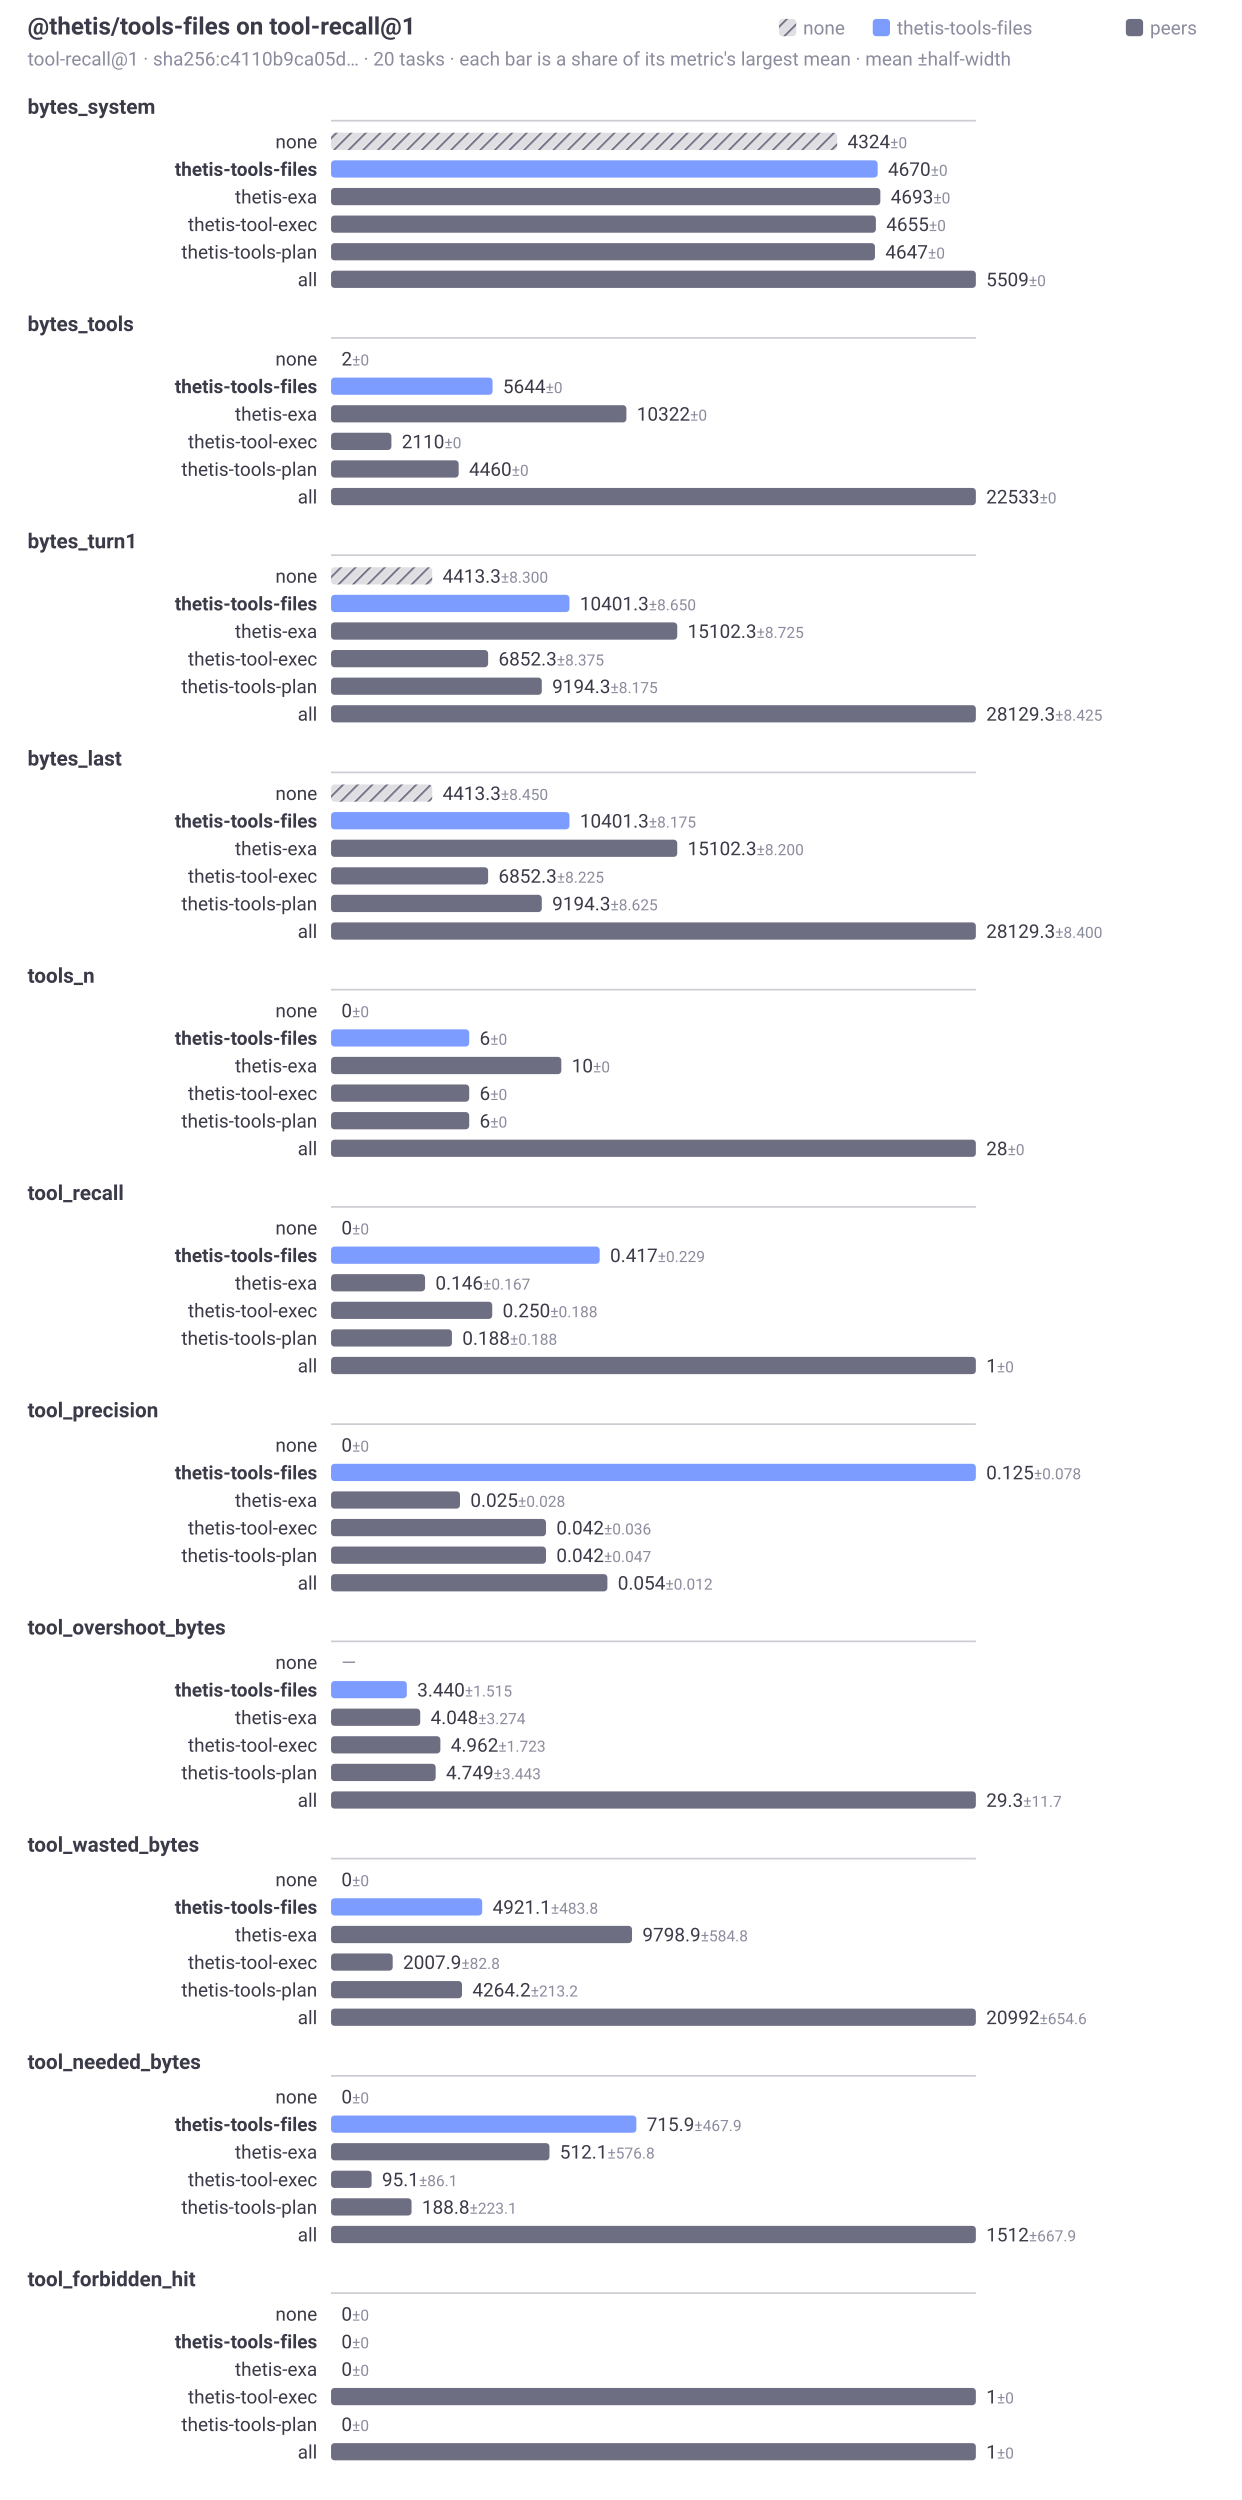
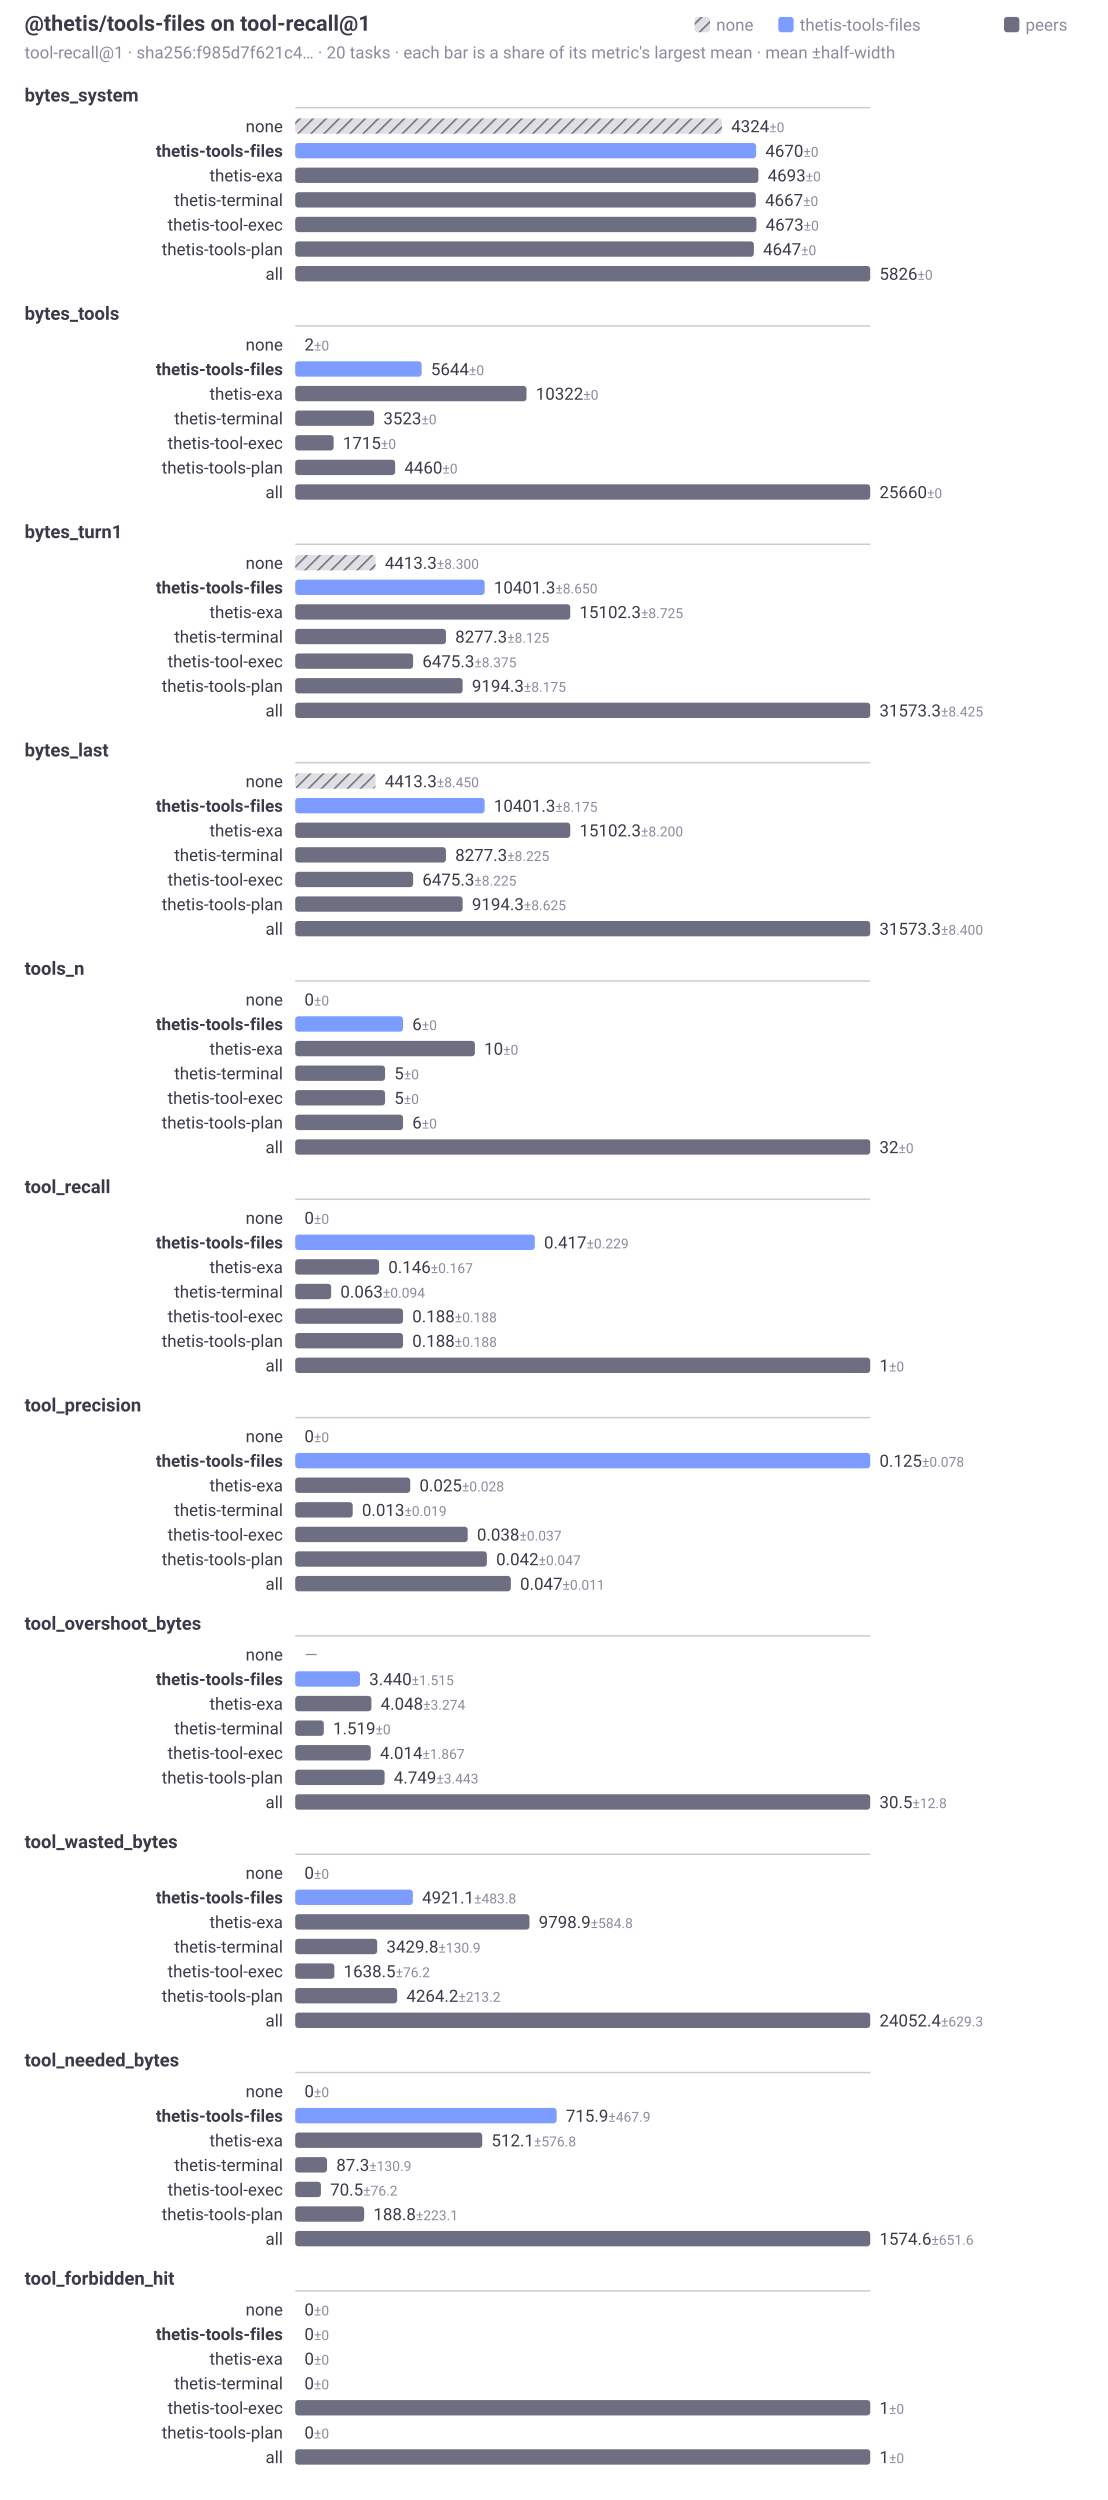
- <svg xmlns="http://www.w3.org/2000/svg" width="720" height="1450" viewBox="0 0 720 1450" role="img" aria-labelledby="t d" font-family="system-ui, -apple-system, Segoe UI, Roboto, sans-serif">
+ <svg xmlns="http://www.w3.org/2000/svg" width="720" height="1626" viewBox="0 0 720 1626" role="img" aria-labelledby="t d" font-family="system-ui, -apple-system, Segoe UI, Roboto, sans-serif">
  <style>.t{fill:#3a3a48}.f{fill:#8b8b9e}@media (prefers-color-scheme:dark){.t{fill:#d2d2dc}.f{fill:#9a9aae}}</style>
  <defs>
    <pattern id="hatch" width="6" height="6" patternUnits="userSpaceOnUse" patternTransform="rotate(45)">
      <rect width="6" height="6" fill="#6e6e82" fill-opacity="0.22" />
      <line x1="0" y1="0" x2="0" y2="6" stroke="#6e6e82" stroke-width="2" />
    </pattern>
  </defs>
  <text class="t" x="16" y="20" font-size="14" font-weight="600">@thetis/tools-files on tool-recall@1</text>
-   <text class="f" x="16" y="38" font-size="11">tool-recall@1 · sha256:c4110b9ca05d… · 20 tasks · each bar is a share of its metric's largest mean · mean ±half-width</text>
+   <text class="f" x="16" y="38" font-size="11">tool-recall@1 · sha256:f985d7f621c4… · 20 tasks · each bar is a share of its metric's largest mean · mean ±half-width</text>
  <rect x="653" y="11" width="10" height="10" rx="2" fill="#6e6e82" />
  <text class="f" x="667" y="20" font-size="11">peers</text>
  <rect x="506.2" y="11" width="10" height="10" rx="2" fill="#7c9cff" />
  <text class="f" x="520.2" y="20" font-size="11">thetis-tools-files</text>
  <rect x="451.8" y="11" width="10" height="10" rx="2" fill="url(#hatch)" />
  <text class="f" x="465.8" y="20" font-size="11">none</text>
  <text class="t" x="16" y="66" font-size="12" font-weight="600">bytes_system</text>
  <line x1="192" y1="70" x2="566" y2="70" stroke="#6e6e82" stroke-opacity="0.35" stroke-width="1" />
  <text class="t" x="184" y="86" font-size="11" text-anchor="end">none</text>
-   <rect x="192" y="77" width="293.55" height="10" rx="2" fill="url(#hatch)" />
-   <text class="t" x="491.55" y="86" font-size="11">4324<tspan class="f" font-size="9"> ±0</tspan>
+   <rect x="192" y="77" width="277.58" height="10" rx="2" fill="url(#hatch)" />
+   <text class="t" x="475.58" y="86" font-size="11">4324<tspan class="f" font-size="9"> ±0</tspan>
  </text>
  <text class="t" x="184" y="102" font-size="11" text-anchor="end" font-weight="600">thetis-tools-files</text>
-   <rect x="192" y="93" width="317.04" height="10" rx="2" fill="#7c9cff" />
-   <text class="t" x="515.04" y="102" font-size="11">4670<tspan class="f" font-size="9"> ±0</tspan>
+   <rect x="192" y="93" width="299.79" height="10" rx="2" fill="#7c9cff" />
+   <text class="t" x="497.79" y="102" font-size="11">4670<tspan class="f" font-size="9"> ±0</tspan>
  </text>
  <text class="t" x="184" y="118" font-size="11" text-anchor="end">thetis-exa</text>
-   <rect x="192" y="109" width="318.6" height="10" rx="2" fill="#6e6e82" />
-   <text class="t" x="516.6" y="118" font-size="11">4693<tspan class="f" font-size="9"> ±0</tspan>
-   </text>
-   <text class="t" x="184" y="134" font-size="11" text-anchor="end">thetis-tool-exec</text>
-   <rect x="192" y="125" width="316.02" height="10" rx="2" fill="#6e6e82" />
-   <text class="t" x="514.02" y="134" font-size="11">4655<tspan class="f" font-size="9"> ±0</tspan>
-   </text>
-   <text class="t" x="184" y="150" font-size="11" text-anchor="end">thetis-tools-plan</text>
-   <rect x="192" y="141" width="315.48" height="10" rx="2" fill="#6e6e82" />
-   <text class="t" x="513.48" y="150" font-size="11">4647<tspan class="f" font-size="9"> ±0</tspan>
-   </text>
-   <text class="t" x="184" y="166" font-size="11" text-anchor="end">all</text>
-   <rect x="192" y="157" width="374" height="10" rx="2" fill="#6e6e82" />
-   <text class="t" x="572" y="166" font-size="11">5509<tspan class="f" font-size="9"> ±0</tspan>
-   </text>
-   <text class="t" x="16" y="192" font-size="12" font-weight="600">bytes_tools</text>
-   <line x1="192" y1="196" x2="566" y2="196" stroke="#6e6e82" stroke-opacity="0.35" stroke-width="1" />
-   <text class="t" x="184" y="212" font-size="11" text-anchor="end">none</text>
-   <rect x="192" y="203" width="0.03" height="10" rx="2" fill="url(#hatch)" />
-   <text class="t" x="198.03" y="212" font-size="11">2<tspan class="f" font-size="9"> ±0</tspan>
-   </text>
-   <text class="t" x="184" y="228" font-size="11" text-anchor="end" font-weight="600">thetis-tools-files</text>
-   <rect x="192" y="219" width="93.68" height="10" rx="2" fill="#7c9cff" />
-   <text class="t" x="291.68" y="228" font-size="11">5644<tspan class="f" font-size="9"> ±0</tspan>
-   </text>
-   <text class="t" x="184" y="244" font-size="11" text-anchor="end">thetis-exa</text>
-   <rect x="192" y="235" width="171.32" height="10" rx="2" fill="#6e6e82" />
-   <text class="t" x="369.32" y="244" font-size="11">10322<tspan class="f" font-size="9"> ±0</tspan>
-   </text>
-   <text class="t" x="184" y="260" font-size="11" text-anchor="end">thetis-tool-exec</text>
-   <rect x="192" y="251" width="35.02" height="10" rx="2" fill="#6e6e82" />
-   <text class="t" x="233.02" y="260" font-size="11">2110<tspan class="f" font-size="9"> ±0</tspan>
-   </text>
-   <text class="t" x="184" y="276" font-size="11" text-anchor="end">thetis-tools-plan</text>
-   <rect x="192" y="267" width="74.03" height="10" rx="2" fill="#6e6e82" />
-   <text class="t" x="272.03" y="276" font-size="11">4460<tspan class="f" font-size="9"> ±0</tspan>
-   </text>
-   <text class="t" x="184" y="292" font-size="11" text-anchor="end">all</text>
-   <rect x="192" y="283" width="374" height="10" rx="2" fill="#6e6e82" />
-   <text class="t" x="572" y="292" font-size="11">22533<tspan class="f" font-size="9"> ±0</tspan>
-   </text>
-   <text class="t" x="16" y="318" font-size="12" font-weight="600">bytes_turn1</text>
-   <line x1="192" y1="322" x2="566" y2="322" stroke="#6e6e82" stroke-opacity="0.35" stroke-width="1" />
-   <text class="t" x="184" y="338" font-size="11" text-anchor="end">none</text>
-   <rect x="192" y="329" width="58.68" height="10" rx="2" fill="url(#hatch)" />
-   <text class="t" x="256.68" y="338" font-size="11">4413.3<tspan class="f" font-size="9"> ±8.300</tspan>
-   </text>
-   <text class="t" x="184" y="354" font-size="11" text-anchor="end" font-weight="600">thetis-tools-files</text>
-   <rect x="192" y="345" width="138.29" height="10" rx="2" fill="#7c9cff" />
-   <text class="t" x="336.29" y="354" font-size="11">10401.3<tspan class="f" font-size="9"> ±8.650</tspan>
-   </text>
-   <text class="t" x="184" y="370" font-size="11" text-anchor="end">thetis-exa</text>
-   <rect x="192" y="361" width="200.8" height="10" rx="2" fill="#6e6e82" />
-   <text class="t" x="398.8" y="370" font-size="11">15102.3<tspan class="f" font-size="9"> ±8.725</tspan>
-   </text>
-   <text class="t" x="184" y="386" font-size="11" text-anchor="end">thetis-tool-exec</text>
-   <rect x="192" y="377" width="91.11" height="10" rx="2" fill="#6e6e82" />
-   <text class="t" x="289.11" y="386" font-size="11">6852.3<tspan class="f" font-size="9"> ±8.375</tspan>
-   </text>
-   <text class="t" x="184" y="402" font-size="11" text-anchor="end">thetis-tools-plan</text>
-   <rect x="192" y="393" width="122.25" height="10" rx="2" fill="#6e6e82" />
-   <text class="t" x="320.25" y="402" font-size="11">9194.3<tspan class="f" font-size="9"> ±8.175</tspan>
-   </text>
-   <text class="t" x="184" y="418" font-size="11" text-anchor="end">all</text>
-   <rect x="192" y="409" width="374" height="10" rx="2" fill="#6e6e82" />
-   <text class="t" x="572" y="418" font-size="11">28129.3<tspan class="f" font-size="9"> ±8.425</tspan>
-   </text>
-   <text class="t" x="16" y="444" font-size="12" font-weight="600">bytes_last</text>
-   <line x1="192" y1="448" x2="566" y2="448" stroke="#6e6e82" stroke-opacity="0.35" stroke-width="1" />
-   <text class="t" x="184" y="464" font-size="11" text-anchor="end">none</text>
-   <rect x="192" y="455" width="58.68" height="10" rx="2" fill="url(#hatch)" />
-   <text class="t" x="256.68" y="464" font-size="11">4413.3<tspan class="f" font-size="9"> ±8.450</tspan>
-   </text>
-   <text class="t" x="184" y="480" font-size="11" text-anchor="end" font-weight="600">thetis-tools-files</text>
-   <rect x="192" y="471" width="138.29" height="10" rx="2" fill="#7c9cff" />
-   <text class="t" x="336.29" y="480" font-size="11">10401.3<tspan class="f" font-size="9"> ±8.175</tspan>
-   </text>
-   <text class="t" x="184" y="496" font-size="11" text-anchor="end">thetis-exa</text>
-   <rect x="192" y="487" width="200.8" height="10" rx="2" fill="#6e6e82" />
-   <text class="t" x="398.8" y="496" font-size="11">15102.3<tspan class="f" font-size="9"> ±8.200</tspan>
-   </text>
-   <text class="t" x="184" y="512" font-size="11" text-anchor="end">thetis-tool-exec</text>
-   <rect x="192" y="503" width="91.11" height="10" rx="2" fill="#6e6e82" />
-   <text class="t" x="289.11" y="512" font-size="11">6852.3<tspan class="f" font-size="9"> ±8.225</tspan>
-   </text>
-   <text class="t" x="184" y="528" font-size="11" text-anchor="end">thetis-tools-plan</text>
-   <rect x="192" y="519" width="122.25" height="10" rx="2" fill="#6e6e82" />
-   <text class="t" x="320.25" y="528" font-size="11">9194.3<tspan class="f" font-size="9"> ±8.625</tspan>
-   </text>
-   <text class="t" x="184" y="544" font-size="11" text-anchor="end">all</text>
-   <rect x="192" y="535" width="374" height="10" rx="2" fill="#6e6e82" />
-   <text class="t" x="572" y="544" font-size="11">28129.3<tspan class="f" font-size="9"> ±8.400</tspan>
-   </text>
-   <text class="t" x="16" y="570" font-size="12" font-weight="600">tools_n</text>
-   <line x1="192" y1="574" x2="566" y2="574" stroke="#6e6e82" stroke-opacity="0.35" stroke-width="1" />
-   <text class="t" x="184" y="590" font-size="11" text-anchor="end">none</text>
-   <rect x="192" y="581" width="0" height="10" rx="2" fill="url(#hatch)" />
-   <text class="t" x="198" y="590" font-size="11">0<tspan class="f" font-size="9"> ±0</tspan>
-   </text>
-   <text class="t" x="184" y="606" font-size="11" text-anchor="end" font-weight="600">thetis-tools-files</text>
-   <rect x="192" y="597" width="80.14" height="10" rx="2" fill="#7c9cff" />
-   <text class="t" x="278.14" y="606" font-size="11">6<tspan class="f" font-size="9"> ±0</tspan>
-   </text>
-   <text class="t" x="184" y="622" font-size="11" text-anchor="end">thetis-exa</text>
-   <rect x="192" y="613" width="133.57" height="10" rx="2" fill="#6e6e82" />
-   <text class="t" x="331.57" y="622" font-size="11">10<tspan class="f" font-size="9"> ±0</tspan>
-   </text>
-   <text class="t" x="184" y="638" font-size="11" text-anchor="end">thetis-tool-exec</text>
-   <rect x="192" y="629" width="80.14" height="10" rx="2" fill="#6e6e82" />
-   <text class="t" x="278.14" y="638" font-size="11">6<tspan class="f" font-size="9"> ±0</tspan>
-   </text>
-   <text class="t" x="184" y="654" font-size="11" text-anchor="end">thetis-tools-plan</text>
-   <rect x="192" y="645" width="80.14" height="10" rx="2" fill="#6e6e82" />
-   <text class="t" x="278.14" y="654" font-size="11">6<tspan class="f" font-size="9"> ±0</tspan>
-   </text>
-   <text class="t" x="184" y="670" font-size="11" text-anchor="end">all</text>
-   <rect x="192" y="661" width="374" height="10" rx="2" fill="#6e6e82" />
-   <text class="t" x="572" y="670" font-size="11">28<tspan class="f" font-size="9"> ±0</tspan>
-   </text>
-   <text class="t" x="16" y="696" font-size="12" font-weight="600">tool_recall</text>
-   <line x1="192" y1="700" x2="566" y2="700" stroke="#6e6e82" stroke-opacity="0.35" stroke-width="1" />
-   <text class="t" x="184" y="716" font-size="11" text-anchor="end">none</text>
-   <rect x="192" y="707" width="0" height="10" rx="2" fill="url(#hatch)" />
-   <text class="t" x="198" y="716" font-size="11">0<tspan class="f" font-size="9"> ±0</tspan>
-   </text>
-   <text class="t" x="184" y="732" font-size="11" text-anchor="end" font-weight="600">thetis-tools-files</text>
-   <rect x="192" y="723" width="155.83" height="10" rx="2" fill="#7c9cff" />
-   <text class="t" x="353.83" y="732" font-size="11">0.417<tspan class="f" font-size="9"> ±0.229</tspan>
-   </text>
-   <text class="t" x="184" y="748" font-size="11" text-anchor="end">thetis-exa</text>
-   <rect x="192" y="739" width="54.54" height="10" rx="2" fill="#6e6e82" />
-   <text class="t" x="252.54" y="748" font-size="11">0.146<tspan class="f" font-size="9"> ±0.167</tspan>
-   </text>
-   <text class="t" x="184" y="764" font-size="11" text-anchor="end">thetis-tool-exec</text>
-   <rect x="192" y="755" width="93.5" height="10" rx="2" fill="#6e6e82" />
-   <text class="t" x="291.5" y="764" font-size="11">0.250<tspan class="f" font-size="9"> ±0.188</tspan>
-   </text>
-   <text class="t" x="184" y="780" font-size="11" text-anchor="end">thetis-tools-plan</text>
-   <rect x="192" y="771" width="70.13" height="10" rx="2" fill="#6e6e82" />
-   <text class="t" x="268.13" y="780" font-size="11">0.188<tspan class="f" font-size="9"> ±0.188</tspan>
-   </text>
-   <text class="t" x="184" y="796" font-size="11" text-anchor="end">all</text>
-   <rect x="192" y="787" width="374" height="10" rx="2" fill="#6e6e82" />
-   <text class="t" x="572" y="796" font-size="11">1<tspan class="f" font-size="9"> ±0</tspan>
-   </text>
-   <text class="t" x="16" y="822" font-size="12" font-weight="600">tool_precision</text>
-   <line x1="192" y1="826" x2="566" y2="826" stroke="#6e6e82" stroke-opacity="0.35" stroke-width="1" />
-   <text class="t" x="184" y="842" font-size="11" text-anchor="end">none</text>
-   <rect x="192" y="833" width="0" height="10" rx="2" fill="url(#hatch)" />
-   <text class="t" x="198" y="842" font-size="11">0<tspan class="f" font-size="9"> ±0</tspan>
-   </text>
-   <text class="t" x="184" y="858" font-size="11" text-anchor="end" font-weight="600">thetis-tools-files</text>
-   <rect x="192" y="849" width="374" height="10" rx="2" fill="#7c9cff" />
-   <text class="t" x="572" y="858" font-size="11">0.125<tspan class="f" font-size="9"> ±0.078</tspan>
-   </text>
-   <text class="t" x="184" y="874" font-size="11" text-anchor="end">thetis-exa</text>
-   <rect x="192" y="865" width="74.8" height="10" rx="2" fill="#6e6e82" />
-   <text class="t" x="272.8" y="874" font-size="11">0.025<tspan class="f" font-size="9"> ±0.028</tspan>
-   </text>
-   <text class="t" x="184" y="890" font-size="11" text-anchor="end">thetis-tool-exec</text>
-   <rect x="192" y="881" width="124.67" height="10" rx="2" fill="#6e6e82" />
-   <text class="t" x="322.67" y="890" font-size="11">0.042<tspan class="f" font-size="9"> ±0.036</tspan>
-   </text>
-   <text class="t" x="184" y="906" font-size="11" text-anchor="end">thetis-tools-plan</text>
-   <rect x="192" y="897" width="124.67" height="10" rx="2" fill="#6e6e82" />
-   <text class="t" x="322.67" y="906" font-size="11">0.042<tspan class="f" font-size="9"> ±0.047</tspan>
-   </text>
-   <text class="t" x="184" y="922" font-size="11" text-anchor="end">all</text>
-   <rect x="192" y="913" width="160.29" height="10" rx="2" fill="#6e6e82" />
-   <text class="t" x="358.29" y="922" font-size="11">0.054<tspan class="f" font-size="9"> ±0.012</tspan>
-   </text>
-   <text class="t" x="16" y="948" font-size="12" font-weight="600">tool_overshoot_bytes</text>
-   <line x1="192" y1="952" x2="566" y2="952" stroke="#6e6e82" stroke-opacity="0.35" stroke-width="1" />
-   <text class="t" x="184" y="968" font-size="11" text-anchor="end">none</text>
-   <rect x="192" y="959" width="0" height="10" rx="2" fill="url(#hatch)" />
-   <text class="f" x="198" y="968" font-size="11">—</text>
-   <text class="t" x="184" y="984" font-size="11" text-anchor="end" font-weight="600">thetis-tools-files</text>
-   <rect x="192" y="975" width="43.97" height="10" rx="2" fill="#7c9cff" />
-   <text class="t" x="241.97" y="984" font-size="11">3.440<tspan class="f" font-size="9"> ±1.515</tspan>
-   </text>
-   <text class="t" x="184" y="1000" font-size="11" text-anchor="end">thetis-exa</text>
-   <rect x="192" y="991" width="51.73" height="10" rx="2" fill="#6e6e82" />
-   <text class="t" x="249.73" y="1000" font-size="11">4.048<tspan class="f" font-size="9"> ±3.274</tspan>
-   </text>
-   <text class="t" x="184" y="1016" font-size="11" text-anchor="end">thetis-tool-exec</text>
-   <rect x="192" y="1007" width="63.42" height="10" rx="2" fill="#6e6e82" />
-   <text class="t" x="261.42" y="1016" font-size="11">4.962<tspan class="f" font-size="9"> ±1.723</tspan>
-   </text>
-   <text class="t" x="184" y="1032" font-size="11" text-anchor="end">thetis-tools-plan</text>
-   <rect x="192" y="1023" width="60.69" height="10" rx="2" fill="#6e6e82" />
-   <text class="t" x="258.69" y="1032" font-size="11">4.749<tspan class="f" font-size="9"> ±3.443</tspan>
-   </text>
-   <text class="t" x="184" y="1048" font-size="11" text-anchor="end">all</text>
-   <rect x="192" y="1039" width="374" height="10" rx="2" fill="#6e6e82" />
-   <text class="t" x="572" y="1048" font-size="11">29.3<tspan class="f" font-size="9"> ±11.7</tspan>
-   </text>
-   <text class="t" x="16" y="1074" font-size="12" font-weight="600">tool_wasted_bytes</text>
-   <line x1="192" y1="1078" x2="566" y2="1078" stroke="#6e6e82" stroke-opacity="0.35" stroke-width="1" />
-   <text class="t" x="184" y="1094" font-size="11" text-anchor="end">none</text>
-   <rect x="192" y="1085" width="0" height="10" rx="2" fill="url(#hatch)" />
-   <text class="t" x="198" y="1094" font-size="11">0<tspan class="f" font-size="9"> ±0</tspan>
-   </text>
-   <text class="t" x="184" y="1110" font-size="11" text-anchor="end" font-weight="600">thetis-tools-files</text>
-   <rect x="192" y="1101" width="87.68" height="10" rx="2" fill="#7c9cff" />
-   <text class="t" x="285.68" y="1110" font-size="11">4921.1<tspan class="f" font-size="9"> ±483.8</tspan>
-   </text>
-   <text class="t" x="184" y="1126" font-size="11" text-anchor="end">thetis-exa</text>
-   <rect x="192" y="1117" width="174.58" height="10" rx="2" fill="#6e6e82" />
-   <text class="t" x="372.58" y="1126" font-size="11">9798.9<tspan class="f" font-size="9"> ±584.8</tspan>
-   </text>
-   <text class="t" x="184" y="1142" font-size="11" text-anchor="end">thetis-tool-exec</text>
-   <rect x="192" y="1133" width="35.77" height="10" rx="2" fill="#6e6e82" />
-   <text class="t" x="233.77" y="1142" font-size="11">2007.9<tspan class="f" font-size="9"> ±82.8</tspan>
-   </text>
-   <text class="t" x="184" y="1158" font-size="11" text-anchor="end">thetis-tools-plan</text>
-   <rect x="192" y="1149" width="75.97" height="10" rx="2" fill="#6e6e82" />
-   <text class="t" x="273.97" y="1158" font-size="11">4264.2<tspan class="f" font-size="9"> ±213.2</tspan>
-   </text>
-   <text class="t" x="184" y="1174" font-size="11" text-anchor="end">all</text>
-   <rect x="192" y="1165" width="374" height="10" rx="2" fill="#6e6e82" />
-   <text class="t" x="572" y="1174" font-size="11">20992<tspan class="f" font-size="9"> ±654.6</tspan>
-   </text>
-   <text class="t" x="16" y="1200" font-size="12" font-weight="600">tool_needed_bytes</text>
-   <line x1="192" y1="1204" x2="566" y2="1204" stroke="#6e6e82" stroke-opacity="0.35" stroke-width="1" />
-   <text class="t" x="184" y="1220" font-size="11" text-anchor="end">none</text>
-   <rect x="192" y="1211" width="0" height="10" rx="2" fill="url(#hatch)" />
-   <text class="t" x="198" y="1220" font-size="11">0<tspan class="f" font-size="9"> ±0</tspan>
-   </text>
-   <text class="t" x="184" y="1236" font-size="11" text-anchor="end" font-weight="600">thetis-tools-files</text>
-   <rect x="192" y="1227" width="177.09" height="10" rx="2" fill="#7c9cff" />
-   <text class="t" x="375.09" y="1236" font-size="11">715.9<tspan class="f" font-size="9"> ±467.9</tspan>
-   </text>
-   <text class="t" x="184" y="1252" font-size="11" text-anchor="end">thetis-exa</text>
-   <rect x="192" y="1243" width="126.68" height="10" rx="2" fill="#6e6e82" />
-   <text class="t" x="324.68" y="1252" font-size="11">512.1<tspan class="f" font-size="9"> ±576.8</tspan>
-   </text>
-   <text class="t" x="184" y="1268" font-size="11" text-anchor="end">thetis-tool-exec</text>
-   <rect x="192" y="1259" width="23.53" height="10" rx="2" fill="#6e6e82" />
-   <text class="t" x="221.53" y="1268" font-size="11">95.1<tspan class="f" font-size="9"> ±86.1</tspan>
-   </text>
-   <text class="t" x="184" y="1284" font-size="11" text-anchor="end">thetis-tools-plan</text>
-   <rect x="192" y="1275" width="46.7" height="10" rx="2" fill="#6e6e82" />
-   <text class="t" x="244.7" y="1284" font-size="11">188.8<tspan class="f" font-size="9"> ±223.1</tspan>
-   </text>
-   <text class="t" x="184" y="1300" font-size="11" text-anchor="end">all</text>
-   <rect x="192" y="1291" width="374" height="10" rx="2" fill="#6e6e82" />
-   <text class="t" x="572" y="1300" font-size="11">1512<tspan class="f" font-size="9"> ±667.9</tspan>
-   </text>
-   <text class="t" x="16" y="1326" font-size="12" font-weight="600">tool_forbidden_hit</text>
-   <line x1="192" y1="1330" x2="566" y2="1330" stroke="#6e6e82" stroke-opacity="0.35" stroke-width="1" />
-   <text class="t" x="184" y="1346" font-size="11" text-anchor="end">none</text>
-   <rect x="192" y="1337" width="0" height="10" rx="2" fill="url(#hatch)" />
-   <text class="t" x="198" y="1346" font-size="11">0<tspan class="f" font-size="9"> ±0</tspan>
-   </text>
-   <text class="t" x="184" y="1362" font-size="11" text-anchor="end" font-weight="600">thetis-tools-files</text>
-   <rect x="192" y="1353" width="0" height="10" rx="2" fill="#7c9cff" />
-   <text class="t" x="198" y="1362" font-size="11">0<tspan class="f" font-size="9"> ±0</tspan>
-   </text>
-   <text class="t" x="184" y="1378" font-size="11" text-anchor="end">thetis-exa</text>
-   <rect x="192" y="1369" width="0" height="10" rx="2" fill="#6e6e82" />
-   <text class="t" x="198" y="1378" font-size="11">0<tspan class="f" font-size="9"> ±0</tspan>
-   </text>
-   <text class="t" x="184" y="1394" font-size="11" text-anchor="end">thetis-tool-exec</text>
-   <rect x="192" y="1385" width="374" height="10" rx="2" fill="#6e6e82" />
-   <text class="t" x="572" y="1394" font-size="11">1<tspan class="f" font-size="9"> ±0</tspan>
-   </text>
-   <text class="t" x="184" y="1410" font-size="11" text-anchor="end">thetis-tools-plan</text>
-   <rect x="192" y="1401" width="0" height="10" rx="2" fill="#6e6e82" />
-   <text class="t" x="198" y="1410" font-size="11">0<tspan class="f" font-size="9"> ±0</tspan>
-   </text>
-   <text class="t" x="184" y="1426" font-size="11" text-anchor="end">all</text>
-   <rect x="192" y="1417" width="374" height="10" rx="2" fill="#6e6e82" />
-   <text class="t" x="572" y="1426" font-size="11">1<tspan class="f" font-size="9"> ±0</tspan>
+   <rect x="192" y="109" width="301.27" height="10" rx="2" fill="#6e6e82" />
+   <text class="t" x="499.27" y="118" font-size="11">4693<tspan class="f" font-size="9"> ±0</tspan>
+   </text>
+   <text class="t" x="184" y="134" font-size="11" text-anchor="end">thetis-terminal</text>
+   <rect x="192" y="125" width="299.6" height="10" rx="2" fill="#6e6e82" />
+   <text class="t" x="497.6" y="134" font-size="11">4667<tspan class="f" font-size="9"> ±0</tspan>
+   </text>
+   <text class="t" x="184" y="150" font-size="11" text-anchor="end">thetis-tool-exec</text>
+   <rect x="192" y="141" width="299.98" height="10" rx="2" fill="#6e6e82" />
+   <text class="t" x="497.98" y="150" font-size="11">4673<tspan class="f" font-size="9"> ±0</tspan>
+   </text>
+   <text class="t" x="184" y="166" font-size="11" text-anchor="end">thetis-tools-plan</text>
+   <rect x="192" y="157" width="298.31" height="10" rx="2" fill="#6e6e82" />
+   <text class="t" x="496.31" y="166" font-size="11">4647<tspan class="f" font-size="9"> ±0</tspan>
+   </text>
+   <text class="t" x="184" y="182" font-size="11" text-anchor="end">all</text>
+   <rect x="192" y="173" width="374" height="10" rx="2" fill="#6e6e82" />
+   <text class="t" x="572" y="182" font-size="11">5826<tspan class="f" font-size="9"> ±0</tspan>
+   </text>
+   <text class="t" x="16" y="208" font-size="12" font-weight="600">bytes_tools</text>
+   <line x1="192" y1="212" x2="566" y2="212" stroke="#6e6e82" stroke-opacity="0.35" stroke-width="1" />
+   <text class="t" x="184" y="228" font-size="11" text-anchor="end">none</text>
+   <rect x="192" y="219" width="0.03" height="10" rx="2" fill="url(#hatch)" />
+   <text class="t" x="198.03" y="228" font-size="11">2<tspan class="f" font-size="9"> ±0</tspan>
+   </text>
+   <text class="t" x="184" y="244" font-size="11" text-anchor="end" font-weight="600">thetis-tools-files</text>
+   <rect x="192" y="235" width="82.26" height="10" rx="2" fill="#7c9cff" />
+   <text class="t" x="280.26" y="244" font-size="11">5644<tspan class="f" font-size="9"> ±0</tspan>
+   </text>
+   <text class="t" x="184" y="260" font-size="11" text-anchor="end">thetis-exa</text>
+   <rect x="192" y="251" width="150.45" height="10" rx="2" fill="#6e6e82" />
+   <text class="t" x="348.45" y="260" font-size="11">10322<tspan class="f" font-size="9"> ±0</tspan>
+   </text>
+   <text class="t" x="184" y="276" font-size="11" text-anchor="end">thetis-terminal</text>
+   <rect x="192" y="267" width="51.35" height="10" rx="2" fill="#6e6e82" />
+   <text class="t" x="249.35" y="276" font-size="11">3523<tspan class="f" font-size="9"> ±0</tspan>
+   </text>
+   <text class="t" x="184" y="292" font-size="11" text-anchor="end">thetis-tool-exec</text>
+   <rect x="192" y="283" width="25" height="10" rx="2" fill="#6e6e82" />
+   <text class="t" x="223" y="292" font-size="11">1715<tspan class="f" font-size="9"> ±0</tspan>
+   </text>
+   <text class="t" x="184" y="308" font-size="11" text-anchor="end">thetis-tools-plan</text>
+   <rect x="192" y="299" width="65.01" height="10" rx="2" fill="#6e6e82" />
+   <text class="t" x="263.01" y="308" font-size="11">4460<tspan class="f" font-size="9"> ±0</tspan>
+   </text>
+   <text class="t" x="184" y="324" font-size="11" text-anchor="end">all</text>
+   <rect x="192" y="315" width="374" height="10" rx="2" fill="#6e6e82" />
+   <text class="t" x="572" y="324" font-size="11">25660<tspan class="f" font-size="9"> ±0</tspan>
+   </text>
+   <text class="t" x="16" y="350" font-size="12" font-weight="600">bytes_turn1</text>
+   <line x1="192" y1="354" x2="566" y2="354" stroke="#6e6e82" stroke-opacity="0.35" stroke-width="1" />
+   <text class="t" x="184" y="370" font-size="11" text-anchor="end">none</text>
+   <rect x="192" y="361" width="52.28" height="10" rx="2" fill="url(#hatch)" />
+   <text class="t" x="250.28" y="370" font-size="11">4413.3<tspan class="f" font-size="9"> ±8.300</tspan>
+   </text>
+   <text class="t" x="184" y="386" font-size="11" text-anchor="end" font-weight="600">thetis-tools-files</text>
+   <rect x="192" y="377" width="123.21" height="10" rx="2" fill="#7c9cff" />
+   <text class="t" x="321.21" y="386" font-size="11">10401.3<tspan class="f" font-size="9"> ±8.650</tspan>
+   </text>
+   <text class="t" x="184" y="402" font-size="11" text-anchor="end">thetis-exa</text>
+   <rect x="192" y="393" width="178.89" height="10" rx="2" fill="#6e6e82" />
+   <text class="t" x="376.89" y="402" font-size="11">15102.3<tspan class="f" font-size="9"> ±8.725</tspan>
+   </text>
+   <text class="t" x="184" y="418" font-size="11" text-anchor="end">thetis-terminal</text>
+   <rect x="192" y="409" width="98.05" height="10" rx="2" fill="#6e6e82" />
+   <text class="t" x="296.05" y="418" font-size="11">8277.3<tspan class="f" font-size="9"> ±8.125</tspan>
+   </text>
+   <text class="t" x="184" y="434" font-size="11" text-anchor="end">thetis-tool-exec</text>
+   <rect x="192" y="425" width="76.7" height="10" rx="2" fill="#6e6e82" />
+   <text class="t" x="274.7" y="434" font-size="11">6475.3<tspan class="f" font-size="9"> ±8.375</tspan>
+   </text>
+   <text class="t" x="184" y="450" font-size="11" text-anchor="end">thetis-tools-plan</text>
+   <rect x="192" y="441" width="108.91" height="10" rx="2" fill="#6e6e82" />
+   <text class="t" x="306.91" y="450" font-size="11">9194.3<tspan class="f" font-size="9"> ±8.175</tspan>
+   </text>
+   <text class="t" x="184" y="466" font-size="11" text-anchor="end">all</text>
+   <rect x="192" y="457" width="374" height="10" rx="2" fill="#6e6e82" />
+   <text class="t" x="572" y="466" font-size="11">31573.3<tspan class="f" font-size="9"> ±8.425</tspan>
+   </text>
+   <text class="t" x="16" y="492" font-size="12" font-weight="600">bytes_last</text>
+   <line x1="192" y1="496" x2="566" y2="496" stroke="#6e6e82" stroke-opacity="0.35" stroke-width="1" />
+   <text class="t" x="184" y="512" font-size="11" text-anchor="end">none</text>
+   <rect x="192" y="503" width="52.28" height="10" rx="2" fill="url(#hatch)" />
+   <text class="t" x="250.28" y="512" font-size="11">4413.3<tspan class="f" font-size="9"> ±8.450</tspan>
+   </text>
+   <text class="t" x="184" y="528" font-size="11" text-anchor="end" font-weight="600">thetis-tools-files</text>
+   <rect x="192" y="519" width="123.21" height="10" rx="2" fill="#7c9cff" />
+   <text class="t" x="321.21" y="528" font-size="11">10401.3<tspan class="f" font-size="9"> ±8.175</tspan>
+   </text>
+   <text class="t" x="184" y="544" font-size="11" text-anchor="end">thetis-exa</text>
+   <rect x="192" y="535" width="178.89" height="10" rx="2" fill="#6e6e82" />
+   <text class="t" x="376.89" y="544" font-size="11">15102.3<tspan class="f" font-size="9"> ±8.200</tspan>
+   </text>
+   <text class="t" x="184" y="560" font-size="11" text-anchor="end">thetis-terminal</text>
+   <rect x="192" y="551" width="98.05" height="10" rx="2" fill="#6e6e82" />
+   <text class="t" x="296.05" y="560" font-size="11">8277.3<tspan class="f" font-size="9"> ±8.225</tspan>
+   </text>
+   <text class="t" x="184" y="576" font-size="11" text-anchor="end">thetis-tool-exec</text>
+   <rect x="192" y="567" width="76.7" height="10" rx="2" fill="#6e6e82" />
+   <text class="t" x="274.7" y="576" font-size="11">6475.3<tspan class="f" font-size="9"> ±8.225</tspan>
+   </text>
+   <text class="t" x="184" y="592" font-size="11" text-anchor="end">thetis-tools-plan</text>
+   <rect x="192" y="583" width="108.91" height="10" rx="2" fill="#6e6e82" />
+   <text class="t" x="306.91" y="592" font-size="11">9194.3<tspan class="f" font-size="9"> ±8.625</tspan>
+   </text>
+   <text class="t" x="184" y="608" font-size="11" text-anchor="end">all</text>
+   <rect x="192" y="599" width="374" height="10" rx="2" fill="#6e6e82" />
+   <text class="t" x="572" y="608" font-size="11">31573.3<tspan class="f" font-size="9"> ±8.400</tspan>
+   </text>
+   <text class="t" x="16" y="634" font-size="12" font-weight="600">tools_n</text>
+   <line x1="192" y1="638" x2="566" y2="638" stroke="#6e6e82" stroke-opacity="0.35" stroke-width="1" />
+   <text class="t" x="184" y="654" font-size="11" text-anchor="end">none</text>
+   <rect x="192" y="645" width="0" height="10" rx="2" fill="url(#hatch)" />
+   <text class="t" x="198" y="654" font-size="11">0<tspan class="f" font-size="9"> ±0</tspan>
+   </text>
+   <text class="t" x="184" y="670" font-size="11" text-anchor="end" font-weight="600">thetis-tools-files</text>
+   <rect x="192" y="661" width="70.13" height="10" rx="2" fill="#7c9cff" />
+   <text class="t" x="268.13" y="670" font-size="11">6<tspan class="f" font-size="9"> ±0</tspan>
+   </text>
+   <text class="t" x="184" y="686" font-size="11" text-anchor="end">thetis-exa</text>
+   <rect x="192" y="677" width="116.88" height="10" rx="2" fill="#6e6e82" />
+   <text class="t" x="314.88" y="686" font-size="11">10<tspan class="f" font-size="9"> ±0</tspan>
+   </text>
+   <text class="t" x="184" y="702" font-size="11" text-anchor="end">thetis-terminal</text>
+   <rect x="192" y="693" width="58.44" height="10" rx="2" fill="#6e6e82" />
+   <text class="t" x="256.44" y="702" font-size="11">5<tspan class="f" font-size="9"> ±0</tspan>
+   </text>
+   <text class="t" x="184" y="718" font-size="11" text-anchor="end">thetis-tool-exec</text>
+   <rect x="192" y="709" width="58.44" height="10" rx="2" fill="#6e6e82" />
+   <text class="t" x="256.44" y="718" font-size="11">5<tspan class="f" font-size="9"> ±0</tspan>
+   </text>
+   <text class="t" x="184" y="734" font-size="11" text-anchor="end">thetis-tools-plan</text>
+   <rect x="192" y="725" width="70.13" height="10" rx="2" fill="#6e6e82" />
+   <text class="t" x="268.13" y="734" font-size="11">6<tspan class="f" font-size="9"> ±0</tspan>
+   </text>
+   <text class="t" x="184" y="750" font-size="11" text-anchor="end">all</text>
+   <rect x="192" y="741" width="374" height="10" rx="2" fill="#6e6e82" />
+   <text class="t" x="572" y="750" font-size="11">32<tspan class="f" font-size="9"> ±0</tspan>
+   </text>
+   <text class="t" x="16" y="776" font-size="12" font-weight="600">tool_recall</text>
+   <line x1="192" y1="780" x2="566" y2="780" stroke="#6e6e82" stroke-opacity="0.35" stroke-width="1" />
+   <text class="t" x="184" y="796" font-size="11" text-anchor="end">none</text>
+   <rect x="192" y="787" width="0" height="10" rx="2" fill="url(#hatch)" />
+   <text class="t" x="198" y="796" font-size="11">0<tspan class="f" font-size="9"> ±0</tspan>
+   </text>
+   <text class="t" x="184" y="812" font-size="11" text-anchor="end" font-weight="600">thetis-tools-files</text>
+   <rect x="192" y="803" width="155.83" height="10" rx="2" fill="#7c9cff" />
+   <text class="t" x="353.83" y="812" font-size="11">0.417<tspan class="f" font-size="9"> ±0.229</tspan>
+   </text>
+   <text class="t" x="184" y="828" font-size="11" text-anchor="end">thetis-exa</text>
+   <rect x="192" y="819" width="54.54" height="10" rx="2" fill="#6e6e82" />
+   <text class="t" x="252.54" y="828" font-size="11">0.146<tspan class="f" font-size="9"> ±0.167</tspan>
+   </text>
+   <text class="t" x="184" y="844" font-size="11" text-anchor="end">thetis-terminal</text>
+   <rect x="192" y="835" width="23.38" height="10" rx="2" fill="#6e6e82" />
+   <text class="t" x="221.38" y="844" font-size="11">0.063<tspan class="f" font-size="9"> ±0.094</tspan>
+   </text>
+   <text class="t" x="184" y="860" font-size="11" text-anchor="end">thetis-tool-exec</text>
+   <rect x="192" y="851" width="70.13" height="10" rx="2" fill="#6e6e82" />
+   <text class="t" x="268.13" y="860" font-size="11">0.188<tspan class="f" font-size="9"> ±0.188</tspan>
+   </text>
+   <text class="t" x="184" y="876" font-size="11" text-anchor="end">thetis-tools-plan</text>
+   <rect x="192" y="867" width="70.13" height="10" rx="2" fill="#6e6e82" />
+   <text class="t" x="268.13" y="876" font-size="11">0.188<tspan class="f" font-size="9"> ±0.188</tspan>
+   </text>
+   <text class="t" x="184" y="892" font-size="11" text-anchor="end">all</text>
+   <rect x="192" y="883" width="374" height="10" rx="2" fill="#6e6e82" />
+   <text class="t" x="572" y="892" font-size="11">1<tspan class="f" font-size="9"> ±0</tspan>
+   </text>
+   <text class="t" x="16" y="918" font-size="12" font-weight="600">tool_precision</text>
+   <line x1="192" y1="922" x2="566" y2="922" stroke="#6e6e82" stroke-opacity="0.35" stroke-width="1" />
+   <text class="t" x="184" y="938" font-size="11" text-anchor="end">none</text>
+   <rect x="192" y="929" width="0" height="10" rx="2" fill="url(#hatch)" />
+   <text class="t" x="198" y="938" font-size="11">0<tspan class="f" font-size="9"> ±0</tspan>
+   </text>
+   <text class="t" x="184" y="954" font-size="11" text-anchor="end" font-weight="600">thetis-tools-files</text>
+   <rect x="192" y="945" width="374" height="10" rx="2" fill="#7c9cff" />
+   <text class="t" x="572" y="954" font-size="11">0.125<tspan class="f" font-size="9"> ±0.078</tspan>
+   </text>
+   <text class="t" x="184" y="970" font-size="11" text-anchor="end">thetis-exa</text>
+   <rect x="192" y="961" width="74.8" height="10" rx="2" fill="#6e6e82" />
+   <text class="t" x="272.8" y="970" font-size="11">0.025<tspan class="f" font-size="9"> ±0.028</tspan>
+   </text>
+   <text class="t" x="184" y="986" font-size="11" text-anchor="end">thetis-terminal</text>
+   <rect x="192" y="977" width="37.4" height="10" rx="2" fill="#6e6e82" />
+   <text class="t" x="235.4" y="986" font-size="11">0.013<tspan class="f" font-size="9"> ±0.019</tspan>
+   </text>
+   <text class="t" x="184" y="1002" font-size="11" text-anchor="end">thetis-tool-exec</text>
+   <rect x="192" y="993" width="112.2" height="10" rx="2" fill="#6e6e82" />
+   <text class="t" x="310.2" y="1002" font-size="11">0.038<tspan class="f" font-size="9"> ±0.037</tspan>
+   </text>
+   <text class="t" x="184" y="1018" font-size="11" text-anchor="end">thetis-tools-plan</text>
+   <rect x="192" y="1009" width="124.67" height="10" rx="2" fill="#6e6e82" />
+   <text class="t" x="322.67" y="1018" font-size="11">0.042<tspan class="f" font-size="9"> ±0.047</tspan>
+   </text>
+   <text class="t" x="184" y="1034" font-size="11" text-anchor="end">all</text>
+   <rect x="192" y="1025" width="140.25" height="10" rx="2" fill="#6e6e82" />
+   <text class="t" x="338.25" y="1034" font-size="11">0.047<tspan class="f" font-size="9"> ±0.011</tspan>
+   </text>
+   <text class="t" x="16" y="1060" font-size="12" font-weight="600">tool_overshoot_bytes</text>
+   <line x1="192" y1="1064" x2="566" y2="1064" stroke="#6e6e82" stroke-opacity="0.35" stroke-width="1" />
+   <text class="t" x="184" y="1080" font-size="11" text-anchor="end">none</text>
+   <rect x="192" y="1071" width="0" height="10" rx="2" fill="url(#hatch)" />
+   <text class="f" x="198" y="1080" font-size="11">—</text>
+   <text class="t" x="184" y="1096" font-size="11" text-anchor="end" font-weight="600">thetis-tools-files</text>
+   <rect x="192" y="1087" width="42.13" height="10" rx="2" fill="#7c9cff" />
+   <text class="t" x="240.13" y="1096" font-size="11">3.440<tspan class="f" font-size="9"> ±1.515</tspan>
+   </text>
+   <text class="t" x="184" y="1112" font-size="11" text-anchor="end">thetis-exa</text>
+   <rect x="192" y="1103" width="49.56" height="10" rx="2" fill="#6e6e82" />
+   <text class="t" x="247.56" y="1112" font-size="11">4.048<tspan class="f" font-size="9"> ±3.274</tspan>
+   </text>
+   <text class="t" x="184" y="1128" font-size="11" text-anchor="end">thetis-terminal</text>
+   <rect x="192" y="1119" width="18.6" height="10" rx="2" fill="#6e6e82" />
+   <text class="t" x="216.6" y="1128" font-size="11">1.519<tspan class="f" font-size="9"> ±0</tspan>
+   </text>
+   <text class="t" x="184" y="1144" font-size="11" text-anchor="end">thetis-tool-exec</text>
+   <rect x="192" y="1135" width="49.15" height="10" rx="2" fill="#6e6e82" />
+   <text class="t" x="247.15" y="1144" font-size="11">4.014<tspan class="f" font-size="9"> ±1.867</tspan>
+   </text>
+   <text class="t" x="184" y="1160" font-size="11" text-anchor="end">thetis-tools-plan</text>
+   <rect x="192" y="1151" width="58.14" height="10" rx="2" fill="#6e6e82" />
+   <text class="t" x="256.14" y="1160" font-size="11">4.749<tspan class="f" font-size="9"> ±3.443</tspan>
+   </text>
+   <text class="t" x="184" y="1176" font-size="11" text-anchor="end">all</text>
+   <rect x="192" y="1167" width="374" height="10" rx="2" fill="#6e6e82" />
+   <text class="t" x="572" y="1176" font-size="11">30.5<tspan class="f" font-size="9"> ±12.8</tspan>
+   </text>
+   <text class="t" x="16" y="1202" font-size="12" font-weight="600">tool_wasted_bytes</text>
+   <line x1="192" y1="1206" x2="566" y2="1206" stroke="#6e6e82" stroke-opacity="0.35" stroke-width="1" />
+   <text class="t" x="184" y="1222" font-size="11" text-anchor="end">none</text>
+   <rect x="192" y="1213" width="0" height="10" rx="2" fill="url(#hatch)" />
+   <text class="t" x="198" y="1222" font-size="11">0<tspan class="f" font-size="9"> ±0</tspan>
+   </text>
+   <text class="t" x="184" y="1238" font-size="11" text-anchor="end" font-weight="600">thetis-tools-files</text>
+   <rect x="192" y="1229" width="76.52" height="10" rx="2" fill="#7c9cff" />
+   <text class="t" x="274.52" y="1238" font-size="11">4921.1<tspan class="f" font-size="9"> ±483.8</tspan>
+   </text>
+   <text class="t" x="184" y="1254" font-size="11" text-anchor="end">thetis-exa</text>
+   <rect x="192" y="1245" width="152.37" height="10" rx="2" fill="#6e6e82" />
+   <text class="t" x="350.37" y="1254" font-size="11">9798.9<tspan class="f" font-size="9"> ±584.8</tspan>
+   </text>
+   <text class="t" x="184" y="1270" font-size="11" text-anchor="end">thetis-terminal</text>
+   <rect x="192" y="1261" width="53.33" height="10" rx="2" fill="#6e6e82" />
+   <text class="t" x="251.33" y="1270" font-size="11">3429.8<tspan class="f" font-size="9"> ±130.9</tspan>
+   </text>
+   <text class="t" x="184" y="1286" font-size="11" text-anchor="end">thetis-tool-exec</text>
+   <rect x="192" y="1277" width="25.48" height="10" rx="2" fill="#6e6e82" />
+   <text class="t" x="223.48" y="1286" font-size="11">1638.5<tspan class="f" font-size="9"> ±76.2</tspan>
+   </text>
+   <text class="t" x="184" y="1302" font-size="11" text-anchor="end">thetis-tools-plan</text>
+   <rect x="192" y="1293" width="66.31" height="10" rx="2" fill="#6e6e82" />
+   <text class="t" x="264.31" y="1302" font-size="11">4264.2<tspan class="f" font-size="9"> ±213.2</tspan>
+   </text>
+   <text class="t" x="184" y="1318" font-size="11" text-anchor="end">all</text>
+   <rect x="192" y="1309" width="374" height="10" rx="2" fill="#6e6e82" />
+   <text class="t" x="572" y="1318" font-size="11">24052.4<tspan class="f" font-size="9"> ±629.3</tspan>
+   </text>
+   <text class="t" x="16" y="1344" font-size="12" font-weight="600">tool_needed_bytes</text>
+   <line x1="192" y1="1348" x2="566" y2="1348" stroke="#6e6e82" stroke-opacity="0.35" stroke-width="1" />
+   <text class="t" x="184" y="1364" font-size="11" text-anchor="end">none</text>
+   <rect x="192" y="1355" width="0" height="10" rx="2" fill="url(#hatch)" />
+   <text class="t" x="198" y="1364" font-size="11">0<tspan class="f" font-size="9"> ±0</tspan>
+   </text>
+   <text class="t" x="184" y="1380" font-size="11" text-anchor="end" font-weight="600">thetis-tools-files</text>
+   <rect x="192" y="1371" width="170.05" height="10" rx="2" fill="#7c9cff" />
+   <text class="t" x="368.05" y="1380" font-size="11">715.9<tspan class="f" font-size="9"> ±467.9</tspan>
+   </text>
+   <text class="t" x="184" y="1396" font-size="11" text-anchor="end">thetis-exa</text>
+   <rect x="192" y="1387" width="121.64" height="10" rx="2" fill="#6e6e82" />
+   <text class="t" x="319.64" y="1396" font-size="11">512.1<tspan class="f" font-size="9"> ±576.8</tspan>
+   </text>
+   <text class="t" x="184" y="1412" font-size="11" text-anchor="end">thetis-terminal</text>
+   <rect x="192" y="1403" width="20.72" height="10" rx="2" fill="#6e6e82" />
+   <text class="t" x="218.72" y="1412" font-size="11">87.3<tspan class="f" font-size="9"> ±130.9</tspan>
+   </text>
+   <text class="t" x="184" y="1428" font-size="11" text-anchor="end">thetis-tool-exec</text>
+   <rect x="192" y="1419" width="16.74" height="10" rx="2" fill="#6e6e82" />
+   <text class="t" x="214.74" y="1428" font-size="11">70.5<tspan class="f" font-size="9"> ±76.2</tspan>
+   </text>
+   <text class="t" x="184" y="1444" font-size="11" text-anchor="end">thetis-tools-plan</text>
+   <rect x="192" y="1435" width="44.85" height="10" rx="2" fill="#6e6e82" />
+   <text class="t" x="242.85" y="1444" font-size="11">188.8<tspan class="f" font-size="9"> ±223.1</tspan>
+   </text>
+   <text class="t" x="184" y="1460" font-size="11" text-anchor="end">all</text>
+   <rect x="192" y="1451" width="374" height="10" rx="2" fill="#6e6e82" />
+   <text class="t" x="572" y="1460" font-size="11">1574.6<tspan class="f" font-size="9"> ±651.6</tspan>
+   </text>
+   <text class="t" x="16" y="1486" font-size="12" font-weight="600">tool_forbidden_hit</text>
+   <line x1="192" y1="1490" x2="566" y2="1490" stroke="#6e6e82" stroke-opacity="0.35" stroke-width="1" />
+   <text class="t" x="184" y="1506" font-size="11" text-anchor="end">none</text>
+   <rect x="192" y="1497" width="0" height="10" rx="2" fill="url(#hatch)" />
+   <text class="t" x="198" y="1506" font-size="11">0<tspan class="f" font-size="9"> ±0</tspan>
+   </text>
+   <text class="t" x="184" y="1522" font-size="11" text-anchor="end" font-weight="600">thetis-tools-files</text>
+   <rect x="192" y="1513" width="0" height="10" rx="2" fill="#7c9cff" />
+   <text class="t" x="198" y="1522" font-size="11">0<tspan class="f" font-size="9"> ±0</tspan>
+   </text>
+   <text class="t" x="184" y="1538" font-size="11" text-anchor="end">thetis-exa</text>
+   <rect x="192" y="1529" width="0" height="10" rx="2" fill="#6e6e82" />
+   <text class="t" x="198" y="1538" font-size="11">0<tspan class="f" font-size="9"> ±0</tspan>
+   </text>
+   <text class="t" x="184" y="1554" font-size="11" text-anchor="end">thetis-terminal</text>
+   <rect x="192" y="1545" width="0" height="10" rx="2" fill="#6e6e82" />
+   <text class="t" x="198" y="1554" font-size="11">0<tspan class="f" font-size="9"> ±0</tspan>
+   </text>
+   <text class="t" x="184" y="1570" font-size="11" text-anchor="end">thetis-tool-exec</text>
+   <rect x="192" y="1561" width="374" height="10" rx="2" fill="#6e6e82" />
+   <text class="t" x="572" y="1570" font-size="11">1<tspan class="f" font-size="9"> ±0</tspan>
+   </text>
+   <text class="t" x="184" y="1586" font-size="11" text-anchor="end">thetis-tools-plan</text>
+   <rect x="192" y="1577" width="0" height="10" rx="2" fill="#6e6e82" />
+   <text class="t" x="198" y="1586" font-size="11">0<tspan class="f" font-size="9"> ±0</tspan>
+   </text>
+   <text class="t" x="184" y="1602" font-size="11" text-anchor="end">all</text>
+   <rect x="192" y="1593" width="374" height="10" rx="2" fill="#6e6e82" />
+   <text class="t" x="572" y="1602" font-size="11">1<tspan class="f" font-size="9"> ±0</tspan>
  </text>
</svg>
